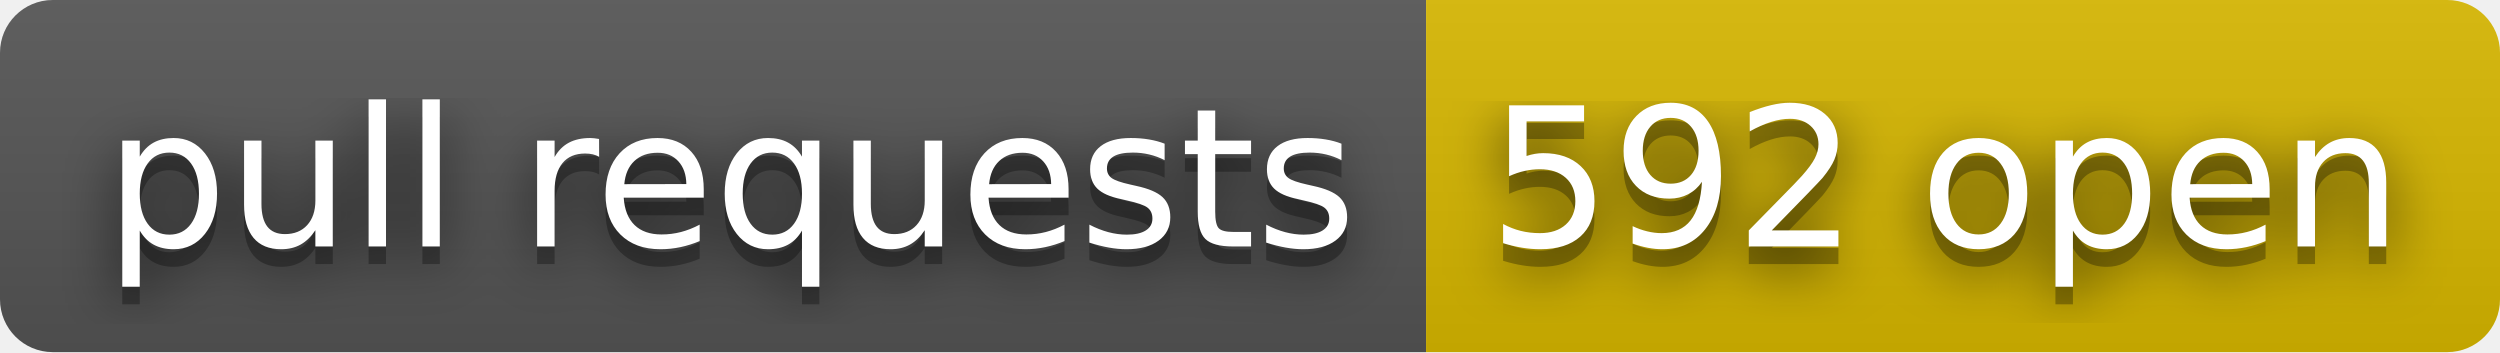
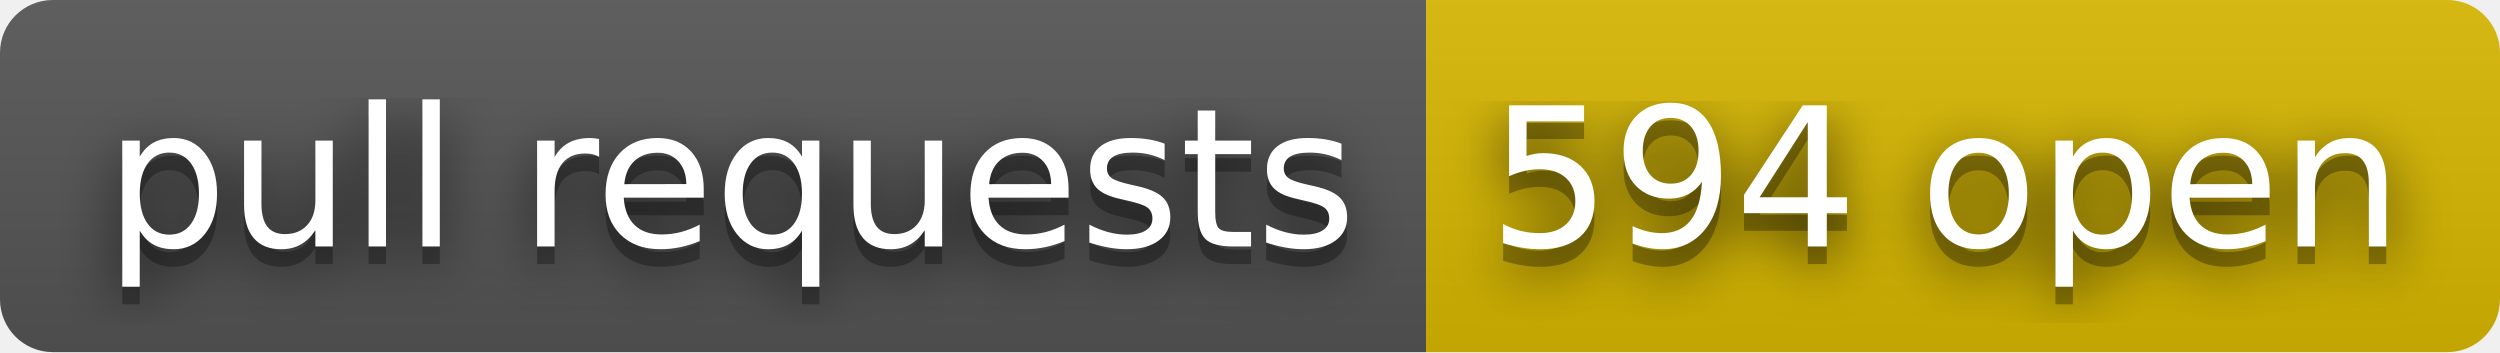
- <svg xmlns="http://www.w3.org/2000/svg" width="142" height="20" role="img" aria-label="pull requests: 592 open">
+ <svg xmlns="http://www.w3.org/2000/svg" width="142" height="20" role="img" aria-label="pull requests: 594 open">
  <filter id="blur">
    <feGaussianBlur in="SourceGraphic" stdDeviation="16" />
  </filter>
  <linearGradient id="s" x2="0" y2="100%">
    <stop offset="0" stop-color="#bbb" stop-opacity=".1" />
    <stop offset="1" stop-opacity=".1" />
  </linearGradient>
  <clipPath id="r">
    <rect width="142" height="20" rx="3" fill="#fff" />
  </clipPath>
  <g clip-path="url(#r)">
    <rect width="81" height="20" fill="#555" />
    <rect x="81" width="61" height="20" fill="#d8b800" />
    <rect width="142" height="20" fill="url(#s)" />
  </g>
  <g fill="#fff" text-anchor="middle" font-family="Verdana,Geneva,DejaVu Sans,sans-serif" text-rendering="geometricPrecision" font-size="110">
    <text aria-hidden="true" x="415" y="150" fill="#010101" fill-opacity=".80" filter="url(#blur)" transform="scale(.1)" textLength="710">pull requests</text>
    <text aria-hidden="true" x="415" y="150" fill="#010101" fill-opacity=".3" transform="scale(.1)" textLength="710">pull requests</text>
    <text x="415" y="140" transform="scale(.1)" fill="#fff" textLength="710">pull requests</text>
-     <text aria-hidden="true" x="1105" y="150" fill="#010101" fill-opacity=".80" filter="url(#blur)" transform="scale(.1)" textLength="510">592 open</text>
-     <text aria-hidden="true" x="1105" y="150" fill="#010101" fill-opacity=".3" transform="scale(.1)" textLength="510">592 open</text>
-     <text x="1105" y="140" transform="scale(.1)" fill="#fff" textLength="510">592 open</text>
+     <text aria-hidden="true" x="1105" y="150" fill="#010101" fill-opacity=".80" filter="url(#blur)" transform="scale(.1)" textLength="510">594 open</text>
+     <text aria-hidden="true" x="1105" y="150" fill="#010101" fill-opacity=".3" transform="scale(.1)" textLength="510">594 open</text>
+     <text x="1105" y="140" transform="scale(.1)" fill="#fff" textLength="510">594 open</text>
  </g>
</svg>
